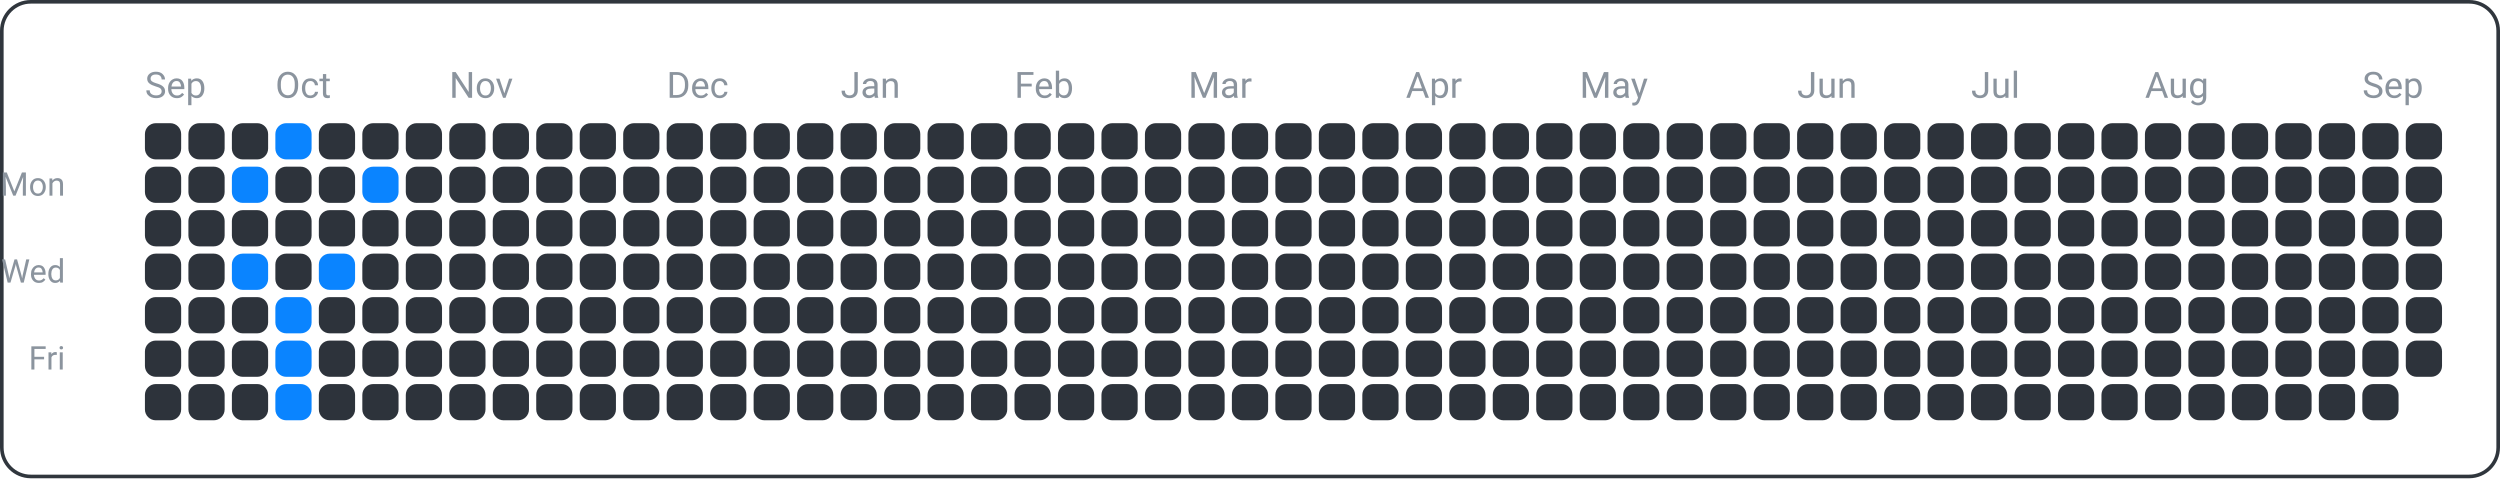
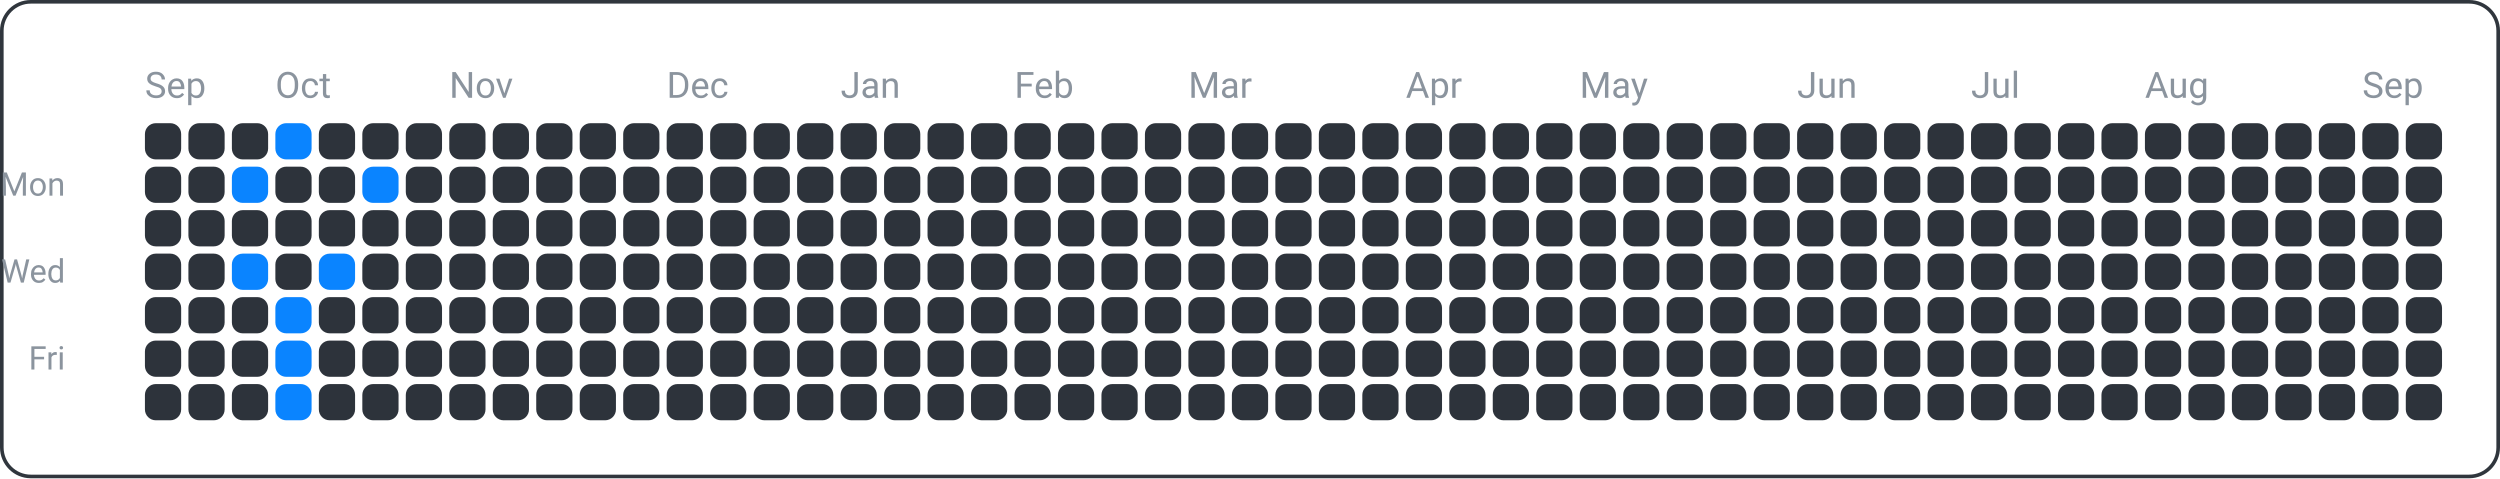
<svg xmlns="http://www.w3.org/2000/svg" width="690" height="132" viewBox="0 0 690 132">
  <rect x="0.5" y="0.5" width="689" height="131" fill="none" rx="8" ry="8" stroke="#30363d" />
  <text x="18" y="54" font-family="ui-sans-serif, -apple-system, Segoe UI, Roboto, Helvetica, Arial" font-size="9" fill="#8b949e" text-anchor="end">Mon</text>
  <text x="18" y="78" font-family="ui-sans-serif, -apple-system, Segoe UI, Roboto, Helvetica, Arial" font-size="9" fill="#8b949e" text-anchor="end">Wed</text>
  <text x="18" y="102" font-family="ui-sans-serif, -apple-system, Segoe UI, Roboto, Helvetica, Arial" font-size="9" fill="#8b949e" text-anchor="end">Fri</text>
  <text x="40" y="27" font-family="ui-sans-serif, -apple-system, Segoe UI, Roboto, Helvetica, Arial" font-size="10" fill="#8b949e" text-anchor="start">Sep</text>
  <text x="76" y="27" font-family="ui-sans-serif, -apple-system, Segoe UI, Roboto, Helvetica, Arial" font-size="10" fill="#8b949e" text-anchor="start">Oct</text>
  <text x="124" y="27" font-family="ui-sans-serif, -apple-system, Segoe UI, Roboto, Helvetica, Arial" font-size="10" fill="#8b949e" text-anchor="start">Nov</text>
  <text x="184" y="27" font-family="ui-sans-serif, -apple-system, Segoe UI, Roboto, Helvetica, Arial" font-size="10" fill="#8b949e" text-anchor="start">Dec</text>
  <text x="232" y="27" font-family="ui-sans-serif, -apple-system, Segoe UI, Roboto, Helvetica, Arial" font-size="10" fill="#8b949e" text-anchor="start">Jan</text>
  <text x="280" y="27" font-family="ui-sans-serif, -apple-system, Segoe UI, Roboto, Helvetica, Arial" font-size="10" fill="#8b949e" text-anchor="start">Feb</text>
  <text x="328" y="27" font-family="ui-sans-serif, -apple-system, Segoe UI, Roboto, Helvetica, Arial" font-size="10" fill="#8b949e" text-anchor="start">Mar</text>
  <text x="388" y="27" font-family="ui-sans-serif, -apple-system, Segoe UI, Roboto, Helvetica, Arial" font-size="10" fill="#8b949e" text-anchor="start">Apr</text>
  <text x="436" y="27" font-family="ui-sans-serif, -apple-system, Segoe UI, Roboto, Helvetica, Arial" font-size="10" fill="#8b949e" text-anchor="start">May</text>
  <text x="496" y="27" font-family="ui-sans-serif, -apple-system, Segoe UI, Roboto, Helvetica, Arial" font-size="10" fill="#8b949e" text-anchor="start">Jun</text>
  <text x="544" y="27" font-family="ui-sans-serif, -apple-system, Segoe UI, Roboto, Helvetica, Arial" font-size="10" fill="#8b949e" text-anchor="start">Jul</text>
  <text x="592" y="27" font-family="ui-sans-serif, -apple-system, Segoe UI, Roboto, Helvetica, Arial" font-size="10" fill="#8b949e" text-anchor="start">Aug</text>
  <text x="652" y="27" font-family="ui-sans-serif, -apple-system, Segoe UI, Roboto, Helvetica, Arial" font-size="10" fill="#8b949e" text-anchor="start">Sep</text>
  <rect x="40" y="34" width="10" height="10" fill="#2d333b" rx="3" ry="3" />
  <rect x="40" y="46" width="10" height="10" fill="#2d333b" rx="3" ry="3" />
  <rect x="40" y="58" width="10" height="10" fill="#2d333b" rx="3" ry="3" />
  <rect x="40" y="70" width="10" height="10" fill="#2d333b" rx="3" ry="3" />
  <rect x="40" y="82" width="10" height="10" fill="#2d333b" rx="3" ry="3" />
  <rect x="40" y="94" width="10" height="10" fill="#2d333b" rx="3" ry="3" />
  <rect x="40" y="106" width="10" height="10" fill="#2d333b" rx="3" ry="3" />
  <rect x="52" y="34" width="10" height="10" fill="#2d333b" rx="3" ry="3" />
  <rect x="52" y="46" width="10" height="10" fill="#2d333b" rx="3" ry="3" />
  <rect x="52" y="58" width="10" height="10" fill="#2d333b" rx="3" ry="3" />
  <rect x="52" y="70" width="10" height="10" fill="#2d333b" rx="3" ry="3" />
  <rect x="52" y="82" width="10" height="10" fill="#2d333b" rx="3" ry="3" />
  <rect x="52" y="94" width="10" height="10" fill="#2d333b" rx="3" ry="3" />
  <rect x="52" y="106" width="10" height="10" fill="#2d333b" rx="3" ry="3" />
  <rect x="64" y="34" width="10" height="10" fill="#2d333b" rx="3" ry="3" />
  <rect x="64" y="46" width="10" height="10" fill="#0a84ff" rx="3" ry="3" />
  <rect x="64" y="58" width="10" height="10" fill="#2d333b" rx="3" ry="3" />
  <rect x="64" y="70" width="10" height="10" fill="#0a84ff" rx="3" ry="3" />
  <rect x="64" y="82" width="10" height="10" fill="#2d333b" rx="3" ry="3" />
  <rect x="64" y="94" width="10" height="10" fill="#2d333b" rx="3" ry="3" />
  <rect x="64" y="106" width="10" height="10" fill="#2d333b" rx="3" ry="3" />
  <rect x="76" y="34" width="10" height="10" fill="#0a84ff" rx="3" ry="3" />
  <rect x="76" y="46" width="10" height="10" fill="#2d333b" rx="3" ry="3" />
  <rect x="76" y="58" width="10" height="10" fill="#2d333b" rx="3" ry="3" />
  <rect x="76" y="70" width="10" height="10" fill="#2d333b" rx="3" ry="3" />
  <rect x="76" y="82" width="10" height="10" fill="#0a84ff" rx="3" ry="3" />
  <rect x="76" y="94" width="10" height="10" fill="#0a84ff" rx="3" ry="3" />
  <rect x="76" y="106" width="10" height="10" fill="#0a84ff" rx="3" ry="3" />
  <rect x="88" y="34" width="10" height="10" fill="#2d333b" rx="3" ry="3" />
  <rect x="88" y="46" width="10" height="10" fill="#2d333b" rx="3" ry="3" />
  <rect x="88" y="58" width="10" height="10" fill="#2d333b" rx="3" ry="3" />
  <rect x="88" y="70" width="10" height="10" fill="#0a84ff" rx="3" ry="3" />
  <rect x="88" y="82" width="10" height="10" fill="#2d333b" rx="3" ry="3" />
  <rect x="88" y="94" width="10" height="10" fill="#2d333b" rx="3" ry="3" />
  <rect x="88" y="106" width="10" height="10" fill="#2d333b" rx="3" ry="3" />
  <rect x="100" y="34" width="10" height="10" fill="#2d333b" rx="3" ry="3" />
  <rect x="100" y="46" width="10" height="10" fill="#0a84ff" rx="3" ry="3" />
  <rect x="100" y="58" width="10" height="10" fill="#2d333b" rx="3" ry="3" />
  <rect x="100" y="70" width="10" height="10" fill="#2d333b" rx="3" ry="3" />
  <rect x="100" y="82" width="10" height="10" fill="#2d333b" rx="3" ry="3" />
  <rect x="100" y="94" width="10" height="10" fill="#2d333b" rx="3" ry="3" />
  <rect x="100" y="106" width="10" height="10" fill="#2d333b" rx="3" ry="3" />
  <rect x="112" y="34" width="10" height="10" fill="#2d333b" rx="3" ry="3" />
  <rect x="112" y="46" width="10" height="10" fill="#2d333b" rx="3" ry="3" />
  <rect x="112" y="58" width="10" height="10" fill="#2d333b" rx="3" ry="3" />
  <rect x="112" y="70" width="10" height="10" fill="#2d333b" rx="3" ry="3" />
  <rect x="112" y="82" width="10" height="10" fill="#2d333b" rx="3" ry="3" />
  <rect x="112" y="94" width="10" height="10" fill="#2d333b" rx="3" ry="3" />
  <rect x="112" y="106" width="10" height="10" fill="#2d333b" rx="3" ry="3" />
  <rect x="124" y="34" width="10" height="10" fill="#2d333b" rx="3" ry="3" />
  <rect x="124" y="46" width="10" height="10" fill="#2d333b" rx="3" ry="3" />
  <rect x="124" y="58" width="10" height="10" fill="#2d333b" rx="3" ry="3" />
  <rect x="124" y="70" width="10" height="10" fill="#2d333b" rx="3" ry="3" />
  <rect x="124" y="82" width="10" height="10" fill="#2d333b" rx="3" ry="3" />
  <rect x="124" y="94" width="10" height="10" fill="#2d333b" rx="3" ry="3" />
  <rect x="124" y="106" width="10" height="10" fill="#2d333b" rx="3" ry="3" />
  <rect x="136" y="34" width="10" height="10" fill="#2d333b" rx="3" ry="3" />
  <rect x="136" y="46" width="10" height="10" fill="#2d333b" rx="3" ry="3" />
  <rect x="136" y="58" width="10" height="10" fill="#2d333b" rx="3" ry="3" />
  <rect x="136" y="70" width="10" height="10" fill="#2d333b" rx="3" ry="3" />
  <rect x="136" y="82" width="10" height="10" fill="#2d333b" rx="3" ry="3" />
  <rect x="136" y="94" width="10" height="10" fill="#2d333b" rx="3" ry="3" />
  <rect x="136" y="106" width="10" height="10" fill="#2d333b" rx="3" ry="3" />
  <rect x="148" y="34" width="10" height="10" fill="#2d333b" rx="3" ry="3" />
  <rect x="148" y="46" width="10" height="10" fill="#2d333b" rx="3" ry="3" />
  <rect x="148" y="58" width="10" height="10" fill="#2d333b" rx="3" ry="3" />
  <rect x="148" y="70" width="10" height="10" fill="#2d333b" rx="3" ry="3" />
  <rect x="148" y="82" width="10" height="10" fill="#2d333b" rx="3" ry="3" />
  <rect x="148" y="94" width="10" height="10" fill="#2d333b" rx="3" ry="3" />
  <rect x="148" y="106" width="10" height="10" fill="#2d333b" rx="3" ry="3" />
  <rect x="160" y="34" width="10" height="10" fill="#2d333b" rx="3" ry="3" />
  <rect x="160" y="46" width="10" height="10" fill="#2d333b" rx="3" ry="3" />
  <rect x="160" y="58" width="10" height="10" fill="#2d333b" rx="3" ry="3" />
  <rect x="160" y="70" width="10" height="10" fill="#2d333b" rx="3" ry="3" />
  <rect x="160" y="82" width="10" height="10" fill="#2d333b" rx="3" ry="3" />
  <rect x="160" y="94" width="10" height="10" fill="#2d333b" rx="3" ry="3" />
  <rect x="160" y="106" width="10" height="10" fill="#2d333b" rx="3" ry="3" />
  <rect x="172" y="34" width="10" height="10" fill="#2d333b" rx="3" ry="3" />
  <rect x="172" y="46" width="10" height="10" fill="#2d333b" rx="3" ry="3" />
  <rect x="172" y="58" width="10" height="10" fill="#2d333b" rx="3" ry="3" />
  <rect x="172" y="70" width="10" height="10" fill="#2d333b" rx="3" ry="3" />
  <rect x="172" y="82" width="10" height="10" fill="#2d333b" rx="3" ry="3" />
  <rect x="172" y="94" width="10" height="10" fill="#2d333b" rx="3" ry="3" />
  <rect x="172" y="106" width="10" height="10" fill="#2d333b" rx="3" ry="3" />
  <rect x="184" y="34" width="10" height="10" fill="#2d333b" rx="3" ry="3" />
  <rect x="184" y="46" width="10" height="10" fill="#2d333b" rx="3" ry="3" />
  <rect x="184" y="58" width="10" height="10" fill="#2d333b" rx="3" ry="3" />
  <rect x="184" y="70" width="10" height="10" fill="#2d333b" rx="3" ry="3" />
  <rect x="184" y="82" width="10" height="10" fill="#2d333b" rx="3" ry="3" />
  <rect x="184" y="94" width="10" height="10" fill="#2d333b" rx="3" ry="3" />
  <rect x="184" y="106" width="10" height="10" fill="#2d333b" rx="3" ry="3" />
  <rect x="196" y="34" width="10" height="10" fill="#2d333b" rx="3" ry="3" />
  <rect x="196" y="46" width="10" height="10" fill="#2d333b" rx="3" ry="3" />
  <rect x="196" y="58" width="10" height="10" fill="#2d333b" rx="3" ry="3" />
  <rect x="196" y="70" width="10" height="10" fill="#2d333b" rx="3" ry="3" />
  <rect x="196" y="82" width="10" height="10" fill="#2d333b" rx="3" ry="3" />
  <rect x="196" y="94" width="10" height="10" fill="#2d333b" rx="3" ry="3" />
  <rect x="196" y="106" width="10" height="10" fill="#2d333b" rx="3" ry="3" />
  <rect x="208" y="34" width="10" height="10" fill="#2d333b" rx="3" ry="3" />
  <rect x="208" y="46" width="10" height="10" fill="#2d333b" rx="3" ry="3" />
  <rect x="208" y="58" width="10" height="10" fill="#2d333b" rx="3" ry="3" />
  <rect x="208" y="70" width="10" height="10" fill="#2d333b" rx="3" ry="3" />
  <rect x="208" y="82" width="10" height="10" fill="#2d333b" rx="3" ry="3" />
  <rect x="208" y="94" width="10" height="10" fill="#2d333b" rx="3" ry="3" />
  <rect x="208" y="106" width="10" height="10" fill="#2d333b" rx="3" ry="3" />
  <rect x="220" y="34" width="10" height="10" fill="#2d333b" rx="3" ry="3" />
  <rect x="220" y="46" width="10" height="10" fill="#2d333b" rx="3" ry="3" />
  <rect x="220" y="58" width="10" height="10" fill="#2d333b" rx="3" ry="3" />
  <rect x="220" y="70" width="10" height="10" fill="#2d333b" rx="3" ry="3" />
  <rect x="220" y="82" width="10" height="10" fill="#2d333b" rx="3" ry="3" />
  <rect x="220" y="94" width="10" height="10" fill="#2d333b" rx="3" ry="3" />
  <rect x="220" y="106" width="10" height="10" fill="#2d333b" rx="3" ry="3" />
  <rect x="232" y="34" width="10" height="10" fill="#2d333b" rx="3" ry="3" />
  <rect x="232" y="46" width="10" height="10" fill="#2d333b" rx="3" ry="3" />
  <rect x="232" y="58" width="10" height="10" fill="#2d333b" rx="3" ry="3" />
  <rect x="232" y="70" width="10" height="10" fill="#2d333b" rx="3" ry="3" />
  <rect x="232" y="82" width="10" height="10" fill="#2d333b" rx="3" ry="3" />
  <rect x="232" y="94" width="10" height="10" fill="#2d333b" rx="3" ry="3" />
  <rect x="232" y="106" width="10" height="10" fill="#2d333b" rx="3" ry="3" />
  <rect x="244" y="34" width="10" height="10" fill="#2d333b" rx="3" ry="3" />
  <rect x="244" y="46" width="10" height="10" fill="#2d333b" rx="3" ry="3" />
  <rect x="244" y="58" width="10" height="10" fill="#2d333b" rx="3" ry="3" />
  <rect x="244" y="70" width="10" height="10" fill="#2d333b" rx="3" ry="3" />
  <rect x="244" y="82" width="10" height="10" fill="#2d333b" rx="3" ry="3" />
  <rect x="244" y="94" width="10" height="10" fill="#2d333b" rx="3" ry="3" />
  <rect x="244" y="106" width="10" height="10" fill="#2d333b" rx="3" ry="3" />
  <rect x="256" y="34" width="10" height="10" fill="#2d333b" rx="3" ry="3" />
  <rect x="256" y="46" width="10" height="10" fill="#2d333b" rx="3" ry="3" />
  <rect x="256" y="58" width="10" height="10" fill="#2d333b" rx="3" ry="3" />
  <rect x="256" y="70" width="10" height="10" fill="#2d333b" rx="3" ry="3" />
  <rect x="256" y="82" width="10" height="10" fill="#2d333b" rx="3" ry="3" />
  <rect x="256" y="94" width="10" height="10" fill="#2d333b" rx="3" ry="3" />
  <rect x="256" y="106" width="10" height="10" fill="#2d333b" rx="3" ry="3" />
  <rect x="268" y="34" width="10" height="10" fill="#2d333b" rx="3" ry="3" />
  <rect x="268" y="46" width="10" height="10" fill="#2d333b" rx="3" ry="3" />
  <rect x="268" y="58" width="10" height="10" fill="#2d333b" rx="3" ry="3" />
  <rect x="268" y="70" width="10" height="10" fill="#2d333b" rx="3" ry="3" />
  <rect x="268" y="82" width="10" height="10" fill="#2d333b" rx="3" ry="3" />
  <rect x="268" y="94" width="10" height="10" fill="#2d333b" rx="3" ry="3" />
  <rect x="268" y="106" width="10" height="10" fill="#2d333b" rx="3" ry="3" />
  <rect x="280" y="34" width="10" height="10" fill="#2d333b" rx="3" ry="3" />
  <rect x="280" y="46" width="10" height="10" fill="#2d333b" rx="3" ry="3" />
  <rect x="280" y="58" width="10" height="10" fill="#2d333b" rx="3" ry="3" />
  <rect x="280" y="70" width="10" height="10" fill="#2d333b" rx="3" ry="3" />
  <rect x="280" y="82" width="10" height="10" fill="#2d333b" rx="3" ry="3" />
  <rect x="280" y="94" width="10" height="10" fill="#2d333b" rx="3" ry="3" />
  <rect x="280" y="106" width="10" height="10" fill="#2d333b" rx="3" ry="3" />
  <rect x="292" y="34" width="10" height="10" fill="#2d333b" rx="3" ry="3" />
  <rect x="292" y="46" width="10" height="10" fill="#2d333b" rx="3" ry="3" />
  <rect x="292" y="58" width="10" height="10" fill="#2d333b" rx="3" ry="3" />
  <rect x="292" y="70" width="10" height="10" fill="#2d333b" rx="3" ry="3" />
  <rect x="292" y="82" width="10" height="10" fill="#2d333b" rx="3" ry="3" />
  <rect x="292" y="94" width="10" height="10" fill="#2d333b" rx="3" ry="3" />
  <rect x="292" y="106" width="10" height="10" fill="#2d333b" rx="3" ry="3" />
  <rect x="304" y="34" width="10" height="10" fill="#2d333b" rx="3" ry="3" />
  <rect x="304" y="46" width="10" height="10" fill="#2d333b" rx="3" ry="3" />
  <rect x="304" y="58" width="10" height="10" fill="#2d333b" rx="3" ry="3" />
  <rect x="304" y="70" width="10" height="10" fill="#2d333b" rx="3" ry="3" />
  <rect x="304" y="82" width="10" height="10" fill="#2d333b" rx="3" ry="3" />
  <rect x="304" y="94" width="10" height="10" fill="#2d333b" rx="3" ry="3" />
  <rect x="304" y="106" width="10" height="10" fill="#2d333b" rx="3" ry="3" />
  <rect x="316" y="34" width="10" height="10" fill="#2d333b" rx="3" ry="3" />
  <rect x="316" y="46" width="10" height="10" fill="#2d333b" rx="3" ry="3" />
  <rect x="316" y="58" width="10" height="10" fill="#2d333b" rx="3" ry="3" />
  <rect x="316" y="70" width="10" height="10" fill="#2d333b" rx="3" ry="3" />
  <rect x="316" y="82" width="10" height="10" fill="#2d333b" rx="3" ry="3" />
  <rect x="316" y="94" width="10" height="10" fill="#2d333b" rx="3" ry="3" />
  <rect x="316" y="106" width="10" height="10" fill="#2d333b" rx="3" ry="3" />
  <rect x="328" y="34" width="10" height="10" fill="#2d333b" rx="3" ry="3" />
  <rect x="328" y="46" width="10" height="10" fill="#2d333b" rx="3" ry="3" />
  <rect x="328" y="58" width="10" height="10" fill="#2d333b" rx="3" ry="3" />
  <rect x="328" y="70" width="10" height="10" fill="#2d333b" rx="3" ry="3" />
  <rect x="328" y="82" width="10" height="10" fill="#2d333b" rx="3" ry="3" />
  <rect x="328" y="94" width="10" height="10" fill="#2d333b" rx="3" ry="3" />
  <rect x="328" y="106" width="10" height="10" fill="#2d333b" rx="3" ry="3" />
  <rect x="340" y="34" width="10" height="10" fill="#2d333b" rx="3" ry="3" />
  <rect x="340" y="46" width="10" height="10" fill="#2d333b" rx="3" ry="3" />
  <rect x="340" y="58" width="10" height="10" fill="#2d333b" rx="3" ry="3" />
  <rect x="340" y="70" width="10" height="10" fill="#2d333b" rx="3" ry="3" />
  <rect x="340" y="82" width="10" height="10" fill="#2d333b" rx="3" ry="3" />
  <rect x="340" y="94" width="10" height="10" fill="#2d333b" rx="3" ry="3" />
  <rect x="340" y="106" width="10" height="10" fill="#2d333b" rx="3" ry="3" />
  <rect x="352" y="34" width="10" height="10" fill="#2d333b" rx="3" ry="3" />
  <rect x="352" y="46" width="10" height="10" fill="#2d333b" rx="3" ry="3" />
  <rect x="352" y="58" width="10" height="10" fill="#2d333b" rx="3" ry="3" />
  <rect x="352" y="70" width="10" height="10" fill="#2d333b" rx="3" ry="3" />
  <rect x="352" y="82" width="10" height="10" fill="#2d333b" rx="3" ry="3" />
  <rect x="352" y="94" width="10" height="10" fill="#2d333b" rx="3" ry="3" />
  <rect x="352" y="106" width="10" height="10" fill="#2d333b" rx="3" ry="3" />
  <rect x="364" y="34" width="10" height="10" fill="#2d333b" rx="3" ry="3" />
  <rect x="364" y="46" width="10" height="10" fill="#2d333b" rx="3" ry="3" />
  <rect x="364" y="58" width="10" height="10" fill="#2d333b" rx="3" ry="3" />
  <rect x="364" y="70" width="10" height="10" fill="#2d333b" rx="3" ry="3" />
  <rect x="364" y="82" width="10" height="10" fill="#2d333b" rx="3" ry="3" />
  <rect x="364" y="94" width="10" height="10" fill="#2d333b" rx="3" ry="3" />
  <rect x="364" y="106" width="10" height="10" fill="#2d333b" rx="3" ry="3" />
  <rect x="376" y="34" width="10" height="10" fill="#2d333b" rx="3" ry="3" />
  <rect x="376" y="46" width="10" height="10" fill="#2d333b" rx="3" ry="3" />
  <rect x="376" y="58" width="10" height="10" fill="#2d333b" rx="3" ry="3" />
  <rect x="376" y="70" width="10" height="10" fill="#2d333b" rx="3" ry="3" />
  <rect x="376" y="82" width="10" height="10" fill="#2d333b" rx="3" ry="3" />
  <rect x="376" y="94" width="10" height="10" fill="#2d333b" rx="3" ry="3" />
  <rect x="376" y="106" width="10" height="10" fill="#2d333b" rx="3" ry="3" />
  <rect x="388" y="34" width="10" height="10" fill="#2d333b" rx="3" ry="3" />
  <rect x="388" y="46" width="10" height="10" fill="#2d333b" rx="3" ry="3" />
  <rect x="388" y="58" width="10" height="10" fill="#2d333b" rx="3" ry="3" />
  <rect x="388" y="70" width="10" height="10" fill="#2d333b" rx="3" ry="3" />
  <rect x="388" y="82" width="10" height="10" fill="#2d333b" rx="3" ry="3" />
  <rect x="388" y="94" width="10" height="10" fill="#2d333b" rx="3" ry="3" />
  <rect x="388" y="106" width="10" height="10" fill="#2d333b" rx="3" ry="3" />
  <rect x="400" y="34" width="10" height="10" fill="#2d333b" rx="3" ry="3" />
  <rect x="400" y="46" width="10" height="10" fill="#2d333b" rx="3" ry="3" />
  <rect x="400" y="58" width="10" height="10" fill="#2d333b" rx="3" ry="3" />
  <rect x="400" y="70" width="10" height="10" fill="#2d333b" rx="3" ry="3" />
  <rect x="400" y="82" width="10" height="10" fill="#2d333b" rx="3" ry="3" />
  <rect x="400" y="94" width="10" height="10" fill="#2d333b" rx="3" ry="3" />
  <rect x="400" y="106" width="10" height="10" fill="#2d333b" rx="3" ry="3" />
  <rect x="412" y="34" width="10" height="10" fill="#2d333b" rx="3" ry="3" />
  <rect x="412" y="46" width="10" height="10" fill="#2d333b" rx="3" ry="3" />
  <rect x="412" y="58" width="10" height="10" fill="#2d333b" rx="3" ry="3" />
  <rect x="412" y="70" width="10" height="10" fill="#2d333b" rx="3" ry="3" />
  <rect x="412" y="82" width="10" height="10" fill="#2d333b" rx="3" ry="3" />
  <rect x="412" y="94" width="10" height="10" fill="#2d333b" rx="3" ry="3" />
  <rect x="412" y="106" width="10" height="10" fill="#2d333b" rx="3" ry="3" />
  <rect x="424" y="34" width="10" height="10" fill="#2d333b" rx="3" ry="3" />
  <rect x="424" y="46" width="10" height="10" fill="#2d333b" rx="3" ry="3" />
  <rect x="424" y="58" width="10" height="10" fill="#2d333b" rx="3" ry="3" />
  <rect x="424" y="70" width="10" height="10" fill="#2d333b" rx="3" ry="3" />
  <rect x="424" y="82" width="10" height="10" fill="#2d333b" rx="3" ry="3" />
  <rect x="424" y="94" width="10" height="10" fill="#2d333b" rx="3" ry="3" />
  <rect x="424" y="106" width="10" height="10" fill="#2d333b" rx="3" ry="3" />
  <rect x="436" y="34" width="10" height="10" fill="#2d333b" rx="3" ry="3" />
  <rect x="436" y="46" width="10" height="10" fill="#2d333b" rx="3" ry="3" />
  <rect x="436" y="58" width="10" height="10" fill="#2d333b" rx="3" ry="3" />
  <rect x="436" y="70" width="10" height="10" fill="#2d333b" rx="3" ry="3" />
  <rect x="436" y="82" width="10" height="10" fill="#2d333b" rx="3" ry="3" />
  <rect x="436" y="94" width="10" height="10" fill="#2d333b" rx="3" ry="3" />
  <rect x="436" y="106" width="10" height="10" fill="#2d333b" rx="3" ry="3" />
  <rect x="448" y="34" width="10" height="10" fill="#2d333b" rx="3" ry="3" />
  <rect x="448" y="46" width="10" height="10" fill="#2d333b" rx="3" ry="3" />
  <rect x="448" y="58" width="10" height="10" fill="#2d333b" rx="3" ry="3" />
  <rect x="448" y="70" width="10" height="10" fill="#2d333b" rx="3" ry="3" />
  <rect x="448" y="82" width="10" height="10" fill="#2d333b" rx="3" ry="3" />
  <rect x="448" y="94" width="10" height="10" fill="#2d333b" rx="3" ry="3" />
  <rect x="448" y="106" width="10" height="10" fill="#2d333b" rx="3" ry="3" />
  <rect x="460" y="34" width="10" height="10" fill="#2d333b" rx="3" ry="3" />
  <rect x="460" y="46" width="10" height="10" fill="#2d333b" rx="3" ry="3" />
  <rect x="460" y="58" width="10" height="10" fill="#2d333b" rx="3" ry="3" />
  <rect x="460" y="70" width="10" height="10" fill="#2d333b" rx="3" ry="3" />
  <rect x="460" y="82" width="10" height="10" fill="#2d333b" rx="3" ry="3" />
  <rect x="460" y="94" width="10" height="10" fill="#2d333b" rx="3" ry="3" />
  <rect x="460" y="106" width="10" height="10" fill="#2d333b" rx="3" ry="3" />
  <rect x="472" y="34" width="10" height="10" fill="#2d333b" rx="3" ry="3" />
  <rect x="472" y="46" width="10" height="10" fill="#2d333b" rx="3" ry="3" />
  <rect x="472" y="58" width="10" height="10" fill="#2d333b" rx="3" ry="3" />
  <rect x="472" y="70" width="10" height="10" fill="#2d333b" rx="3" ry="3" />
  <rect x="472" y="82" width="10" height="10" fill="#2d333b" rx="3" ry="3" />
  <rect x="472" y="94" width="10" height="10" fill="#2d333b" rx="3" ry="3" />
  <rect x="472" y="106" width="10" height="10" fill="#2d333b" rx="3" ry="3" />
  <rect x="484" y="34" width="10" height="10" fill="#2d333b" rx="3" ry="3" />
  <rect x="484" y="46" width="10" height="10" fill="#2d333b" rx="3" ry="3" />
  <rect x="484" y="58" width="10" height="10" fill="#2d333b" rx="3" ry="3" />
  <rect x="484" y="70" width="10" height="10" fill="#2d333b" rx="3" ry="3" />
  <rect x="484" y="82" width="10" height="10" fill="#2d333b" rx="3" ry="3" />
  <rect x="484" y="94" width="10" height="10" fill="#2d333b" rx="3" ry="3" />
  <rect x="484" y="106" width="10" height="10" fill="#2d333b" rx="3" ry="3" />
  <rect x="496" y="34" width="10" height="10" fill="#2d333b" rx="3" ry="3" />
  <rect x="496" y="46" width="10" height="10" fill="#2d333b" rx="3" ry="3" />
  <rect x="496" y="58" width="10" height="10" fill="#2d333b" rx="3" ry="3" />
  <rect x="496" y="70" width="10" height="10" fill="#2d333b" rx="3" ry="3" />
  <rect x="496" y="82" width="10" height="10" fill="#2d333b" rx="3" ry="3" />
  <rect x="496" y="94" width="10" height="10" fill="#2d333b" rx="3" ry="3" />
  <rect x="496" y="106" width="10" height="10" fill="#2d333b" rx="3" ry="3" />
  <rect x="508" y="34" width="10" height="10" fill="#2d333b" rx="3" ry="3" />
  <rect x="508" y="46" width="10" height="10" fill="#2d333b" rx="3" ry="3" />
  <rect x="508" y="58" width="10" height="10" fill="#2d333b" rx="3" ry="3" />
  <rect x="508" y="70" width="10" height="10" fill="#2d333b" rx="3" ry="3" />
  <rect x="508" y="82" width="10" height="10" fill="#2d333b" rx="3" ry="3" />
  <rect x="508" y="94" width="10" height="10" fill="#2d333b" rx="3" ry="3" />
  <rect x="508" y="106" width="10" height="10" fill="#2d333b" rx="3" ry="3" />
  <rect x="520" y="34" width="10" height="10" fill="#2d333b" rx="3" ry="3" />
  <rect x="520" y="46" width="10" height="10" fill="#2d333b" rx="3" ry="3" />
  <rect x="520" y="58" width="10" height="10" fill="#2d333b" rx="3" ry="3" />
  <rect x="520" y="70" width="10" height="10" fill="#2d333b" rx="3" ry="3" />
  <rect x="520" y="82" width="10" height="10" fill="#2d333b" rx="3" ry="3" />
  <rect x="520" y="94" width="10" height="10" fill="#2d333b" rx="3" ry="3" />
  <rect x="520" y="106" width="10" height="10" fill="#2d333b" rx="3" ry="3" />
  <rect x="532" y="34" width="10" height="10" fill="#2d333b" rx="3" ry="3" />
  <rect x="532" y="46" width="10" height="10" fill="#2d333b" rx="3" ry="3" />
  <rect x="532" y="58" width="10" height="10" fill="#2d333b" rx="3" ry="3" />
  <rect x="532" y="70" width="10" height="10" fill="#2d333b" rx="3" ry="3" />
  <rect x="532" y="82" width="10" height="10" fill="#2d333b" rx="3" ry="3" />
  <rect x="532" y="94" width="10" height="10" fill="#2d333b" rx="3" ry="3" />
  <rect x="532" y="106" width="10" height="10" fill="#2d333b" rx="3" ry="3" />
  <rect x="544" y="34" width="10" height="10" fill="#2d333b" rx="3" ry="3" />
  <rect x="544" y="46" width="10" height="10" fill="#2d333b" rx="3" ry="3" />
  <rect x="544" y="58" width="10" height="10" fill="#2d333b" rx="3" ry="3" />
  <rect x="544" y="70" width="10" height="10" fill="#2d333b" rx="3" ry="3" />
  <rect x="544" y="82" width="10" height="10" fill="#2d333b" rx="3" ry="3" />
  <rect x="544" y="94" width="10" height="10" fill="#2d333b" rx="3" ry="3" />
  <rect x="544" y="106" width="10" height="10" fill="#2d333b" rx="3" ry="3" />
  <rect x="556" y="34" width="10" height="10" fill="#2d333b" rx="3" ry="3" />
  <rect x="556" y="46" width="10" height="10" fill="#2d333b" rx="3" ry="3" />
  <rect x="556" y="58" width="10" height="10" fill="#2d333b" rx="3" ry="3" />
  <rect x="556" y="70" width="10" height="10" fill="#2d333b" rx="3" ry="3" />
  <rect x="556" y="82" width="10" height="10" fill="#2d333b" rx="3" ry="3" />
  <rect x="556" y="94" width="10" height="10" fill="#2d333b" rx="3" ry="3" />
  <rect x="556" y="106" width="10" height="10" fill="#2d333b" rx="3" ry="3" />
  <rect x="568" y="34" width="10" height="10" fill="#2d333b" rx="3" ry="3" />
  <rect x="568" y="46" width="10" height="10" fill="#2d333b" rx="3" ry="3" />
  <rect x="568" y="58" width="10" height="10" fill="#2d333b" rx="3" ry="3" />
  <rect x="568" y="70" width="10" height="10" fill="#2d333b" rx="3" ry="3" />
  <rect x="568" y="82" width="10" height="10" fill="#2d333b" rx="3" ry="3" />
  <rect x="568" y="94" width="10" height="10" fill="#2d333b" rx="3" ry="3" />
  <rect x="568" y="106" width="10" height="10" fill="#2d333b" rx="3" ry="3" />
  <rect x="580" y="34" width="10" height="10" fill="#2d333b" rx="3" ry="3" />
  <rect x="580" y="46" width="10" height="10" fill="#2d333b" rx="3" ry="3" />
  <rect x="580" y="58" width="10" height="10" fill="#2d333b" rx="3" ry="3" />
  <rect x="580" y="70" width="10" height="10" fill="#2d333b" rx="3" ry="3" />
  <rect x="580" y="82" width="10" height="10" fill="#2d333b" rx="3" ry="3" />
  <rect x="580" y="94" width="10" height="10" fill="#2d333b" rx="3" ry="3" />
  <rect x="580" y="106" width="10" height="10" fill="#2d333b" rx="3" ry="3" />
  <rect x="592" y="34" width="10" height="10" fill="#2d333b" rx="3" ry="3" />
  <rect x="592" y="46" width="10" height="10" fill="#2d333b" rx="3" ry="3" />
  <rect x="592" y="58" width="10" height="10" fill="#2d333b" rx="3" ry="3" />
  <rect x="592" y="70" width="10" height="10" fill="#2d333b" rx="3" ry="3" />
  <rect x="592" y="82" width="10" height="10" fill="#2d333b" rx="3" ry="3" />
  <rect x="592" y="94" width="10" height="10" fill="#2d333b" rx="3" ry="3" />
  <rect x="592" y="106" width="10" height="10" fill="#2d333b" rx="3" ry="3" />
  <rect x="604" y="34" width="10" height="10" fill="#2d333b" rx="3" ry="3" />
  <rect x="604" y="46" width="10" height="10" fill="#2d333b" rx="3" ry="3" />
  <rect x="604" y="58" width="10" height="10" fill="#2d333b" rx="3" ry="3" />
  <rect x="604" y="70" width="10" height="10" fill="#2d333b" rx="3" ry="3" />
  <rect x="604" y="82" width="10" height="10" fill="#2d333b" rx="3" ry="3" />
  <rect x="604" y="94" width="10" height="10" fill="#2d333b" rx="3" ry="3" />
  <rect x="604" y="106" width="10" height="10" fill="#2d333b" rx="3" ry="3" />
  <rect x="616" y="34" width="10" height="10" fill="#2d333b" rx="3" ry="3" />
  <rect x="616" y="46" width="10" height="10" fill="#2d333b" rx="3" ry="3" />
  <rect x="616" y="58" width="10" height="10" fill="#2d333b" rx="3" ry="3" />
  <rect x="616" y="70" width="10" height="10" fill="#2d333b" rx="3" ry="3" />
  <rect x="616" y="82" width="10" height="10" fill="#2d333b" rx="3" ry="3" />
  <rect x="616" y="94" width="10" height="10" fill="#2d333b" rx="3" ry="3" />
  <rect x="616" y="106" width="10" height="10" fill="#2d333b" rx="3" ry="3" />
  <rect x="628" y="34" width="10" height="10" fill="#2d333b" rx="3" ry="3" />
  <rect x="628" y="46" width="10" height="10" fill="#2d333b" rx="3" ry="3" />
  <rect x="628" y="58" width="10" height="10" fill="#2d333b" rx="3" ry="3" />
  <rect x="628" y="70" width="10" height="10" fill="#2d333b" rx="3" ry="3" />
  <rect x="628" y="82" width="10" height="10" fill="#2d333b" rx="3" ry="3" />
  <rect x="628" y="94" width="10" height="10" fill="#2d333b" rx="3" ry="3" />
  <rect x="628" y="106" width="10" height="10" fill="#2d333b" rx="3" ry="3" />
  <rect x="640" y="34" width="10" height="10" fill="#2d333b" rx="3" ry="3" />
  <rect x="640" y="46" width="10" height="10" fill="#2d333b" rx="3" ry="3" />
  <rect x="640" y="58" width="10" height="10" fill="#2d333b" rx="3" ry="3" />
  <rect x="640" y="70" width="10" height="10" fill="#2d333b" rx="3" ry="3" />
  <rect x="640" y="82" width="10" height="10" fill="#2d333b" rx="3" ry="3" />
  <rect x="640" y="94" width="10" height="10" fill="#2d333b" rx="3" ry="3" />
  <rect x="640" y="106" width="10" height="10" fill="#2d333b" rx="3" ry="3" />
  <rect x="652" y="34" width="10" height="10" fill="#2d333b" rx="3" ry="3" />
  <rect x="652" y="46" width="10" height="10" fill="#2d333b" rx="3" ry="3" />
  <rect x="652" y="58" width="10" height="10" fill="#2d333b" rx="3" ry="3" />
  <rect x="652" y="70" width="10" height="10" fill="#2d333b" rx="3" ry="3" />
  <rect x="652" y="82" width="10" height="10" fill="#2d333b" rx="3" ry="3" />
  <rect x="652" y="94" width="10" height="10" fill="#2d333b" rx="3" ry="3" />
  <rect x="652" y="106" width="10" height="10" fill="#2d333b" rx="3" ry="3" />
  <rect x="664" y="34" width="10" height="10" fill="#2d333b" rx="3" ry="3" />
  <rect x="664" y="46" width="10" height="10" fill="#2d333b" rx="3" ry="3" />
  <rect x="664" y="58" width="10" height="10" fill="#2d333b" rx="3" ry="3" />
  <rect x="664" y="70" width="10" height="10" fill="#2d333b" rx="3" ry="3" />
  <rect x="664" y="82" width="10" height="10" fill="#2d333b" rx="3" ry="3" />
  <rect x="664" y="94" width="10" height="10" fill="#2d333b" rx="3" ry="3" />
+   <rect x="664" y="106" width="10" height="10" fill="#2d333b" rx="3" ry="3" />
</svg>
